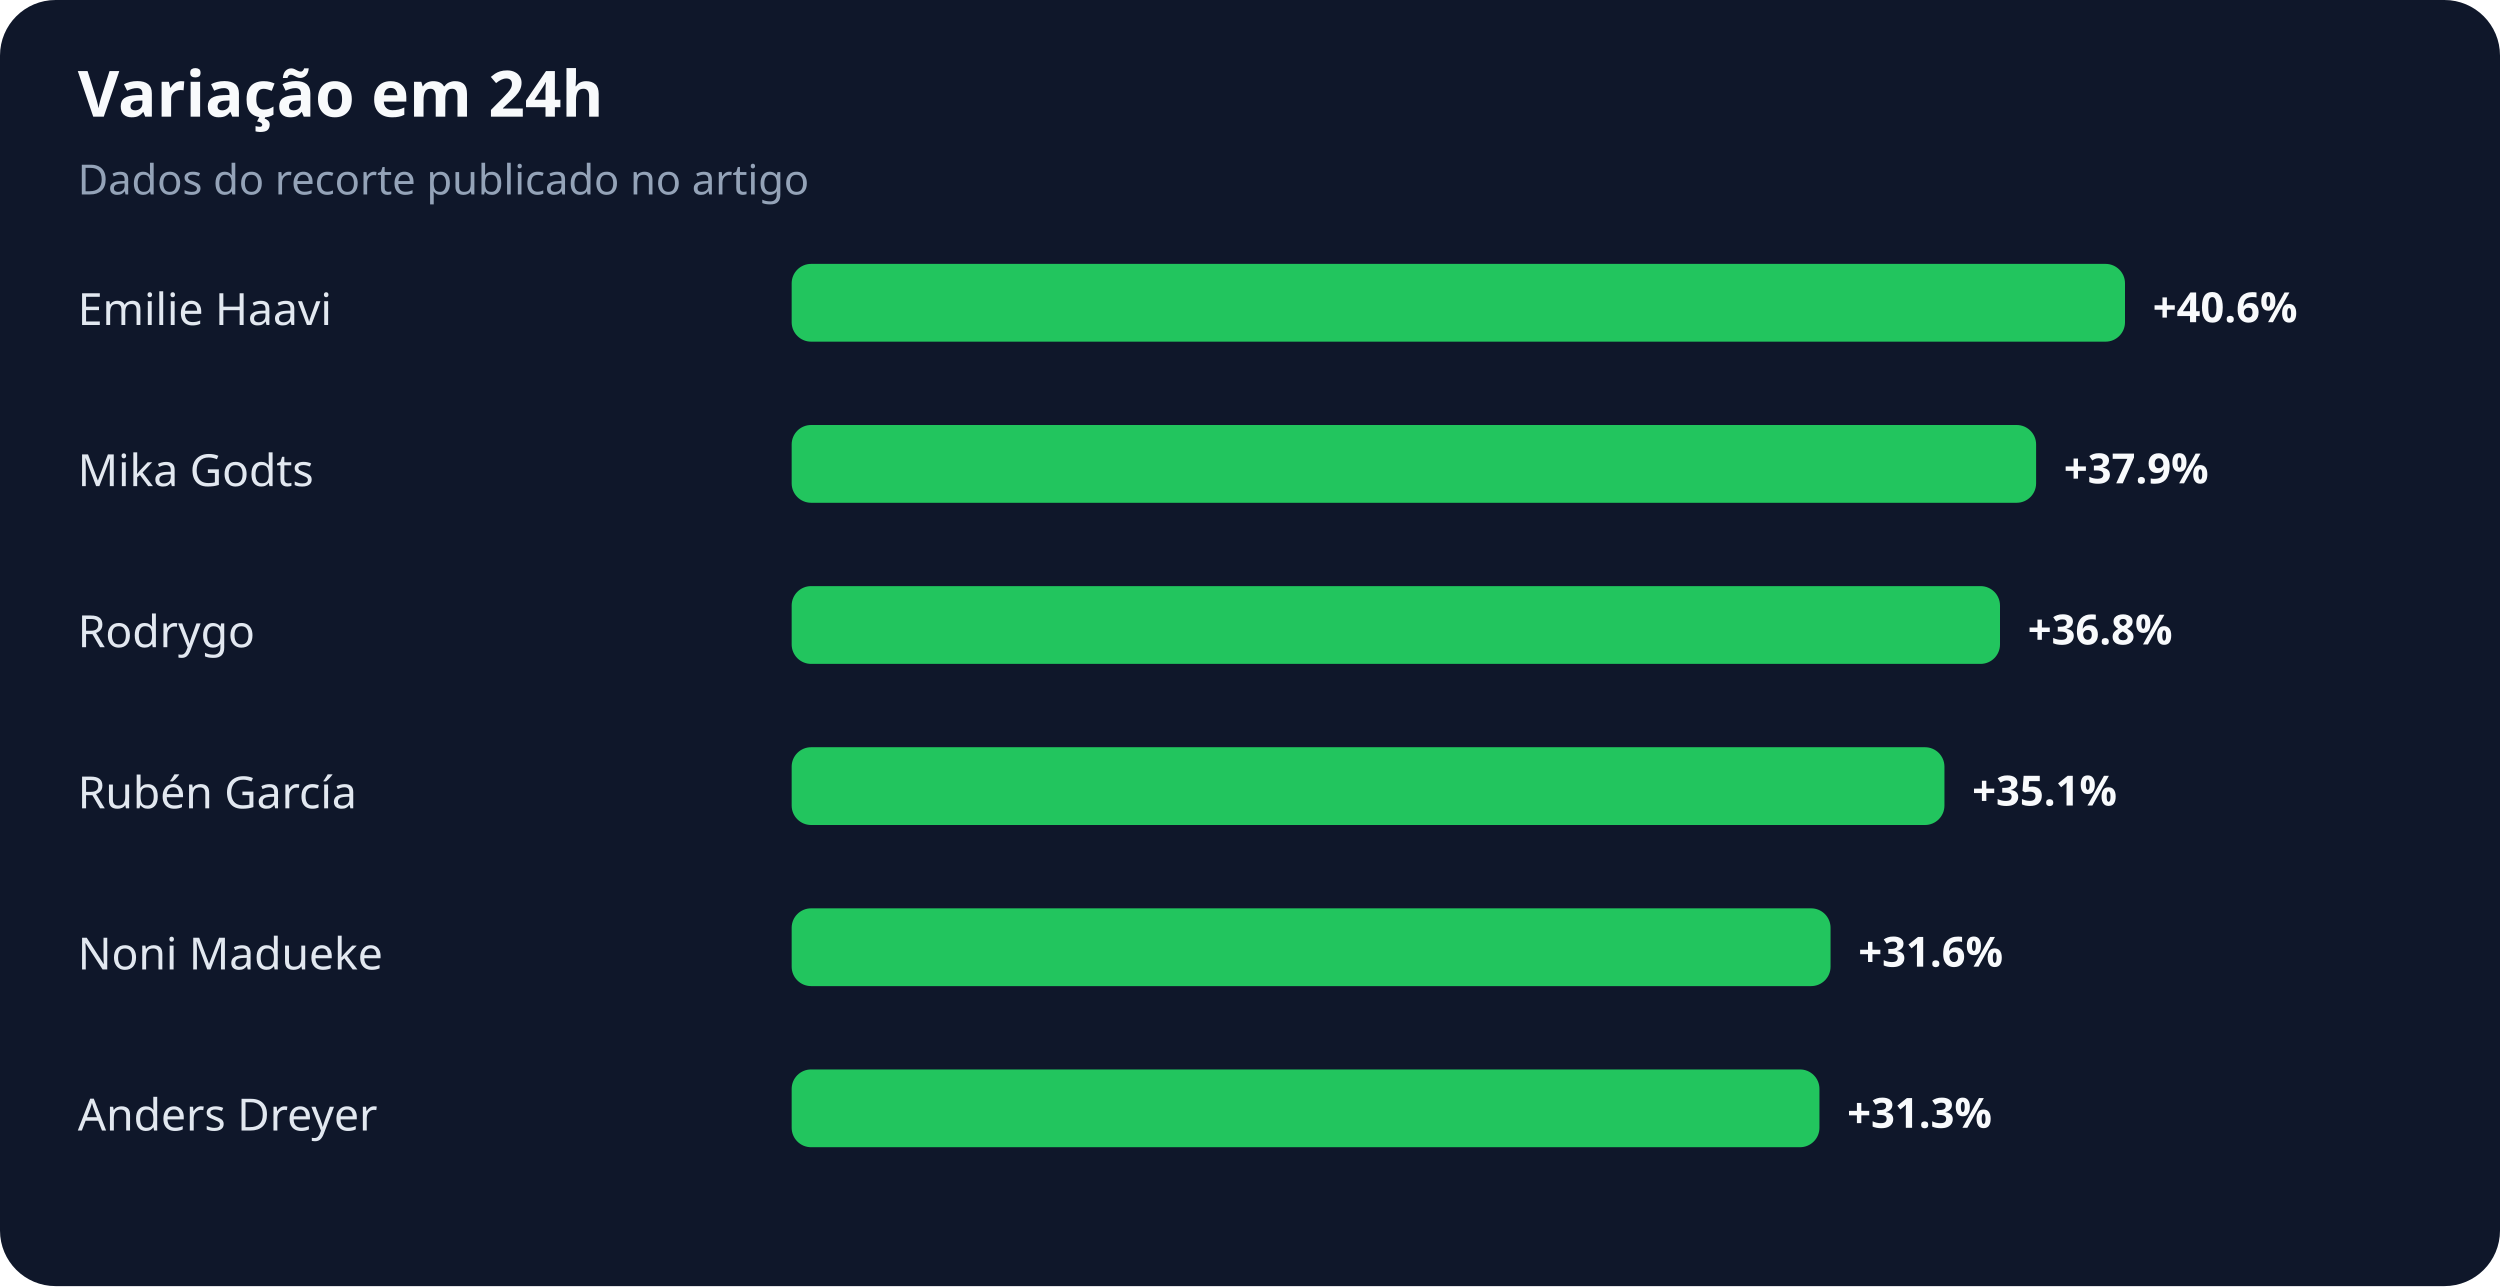
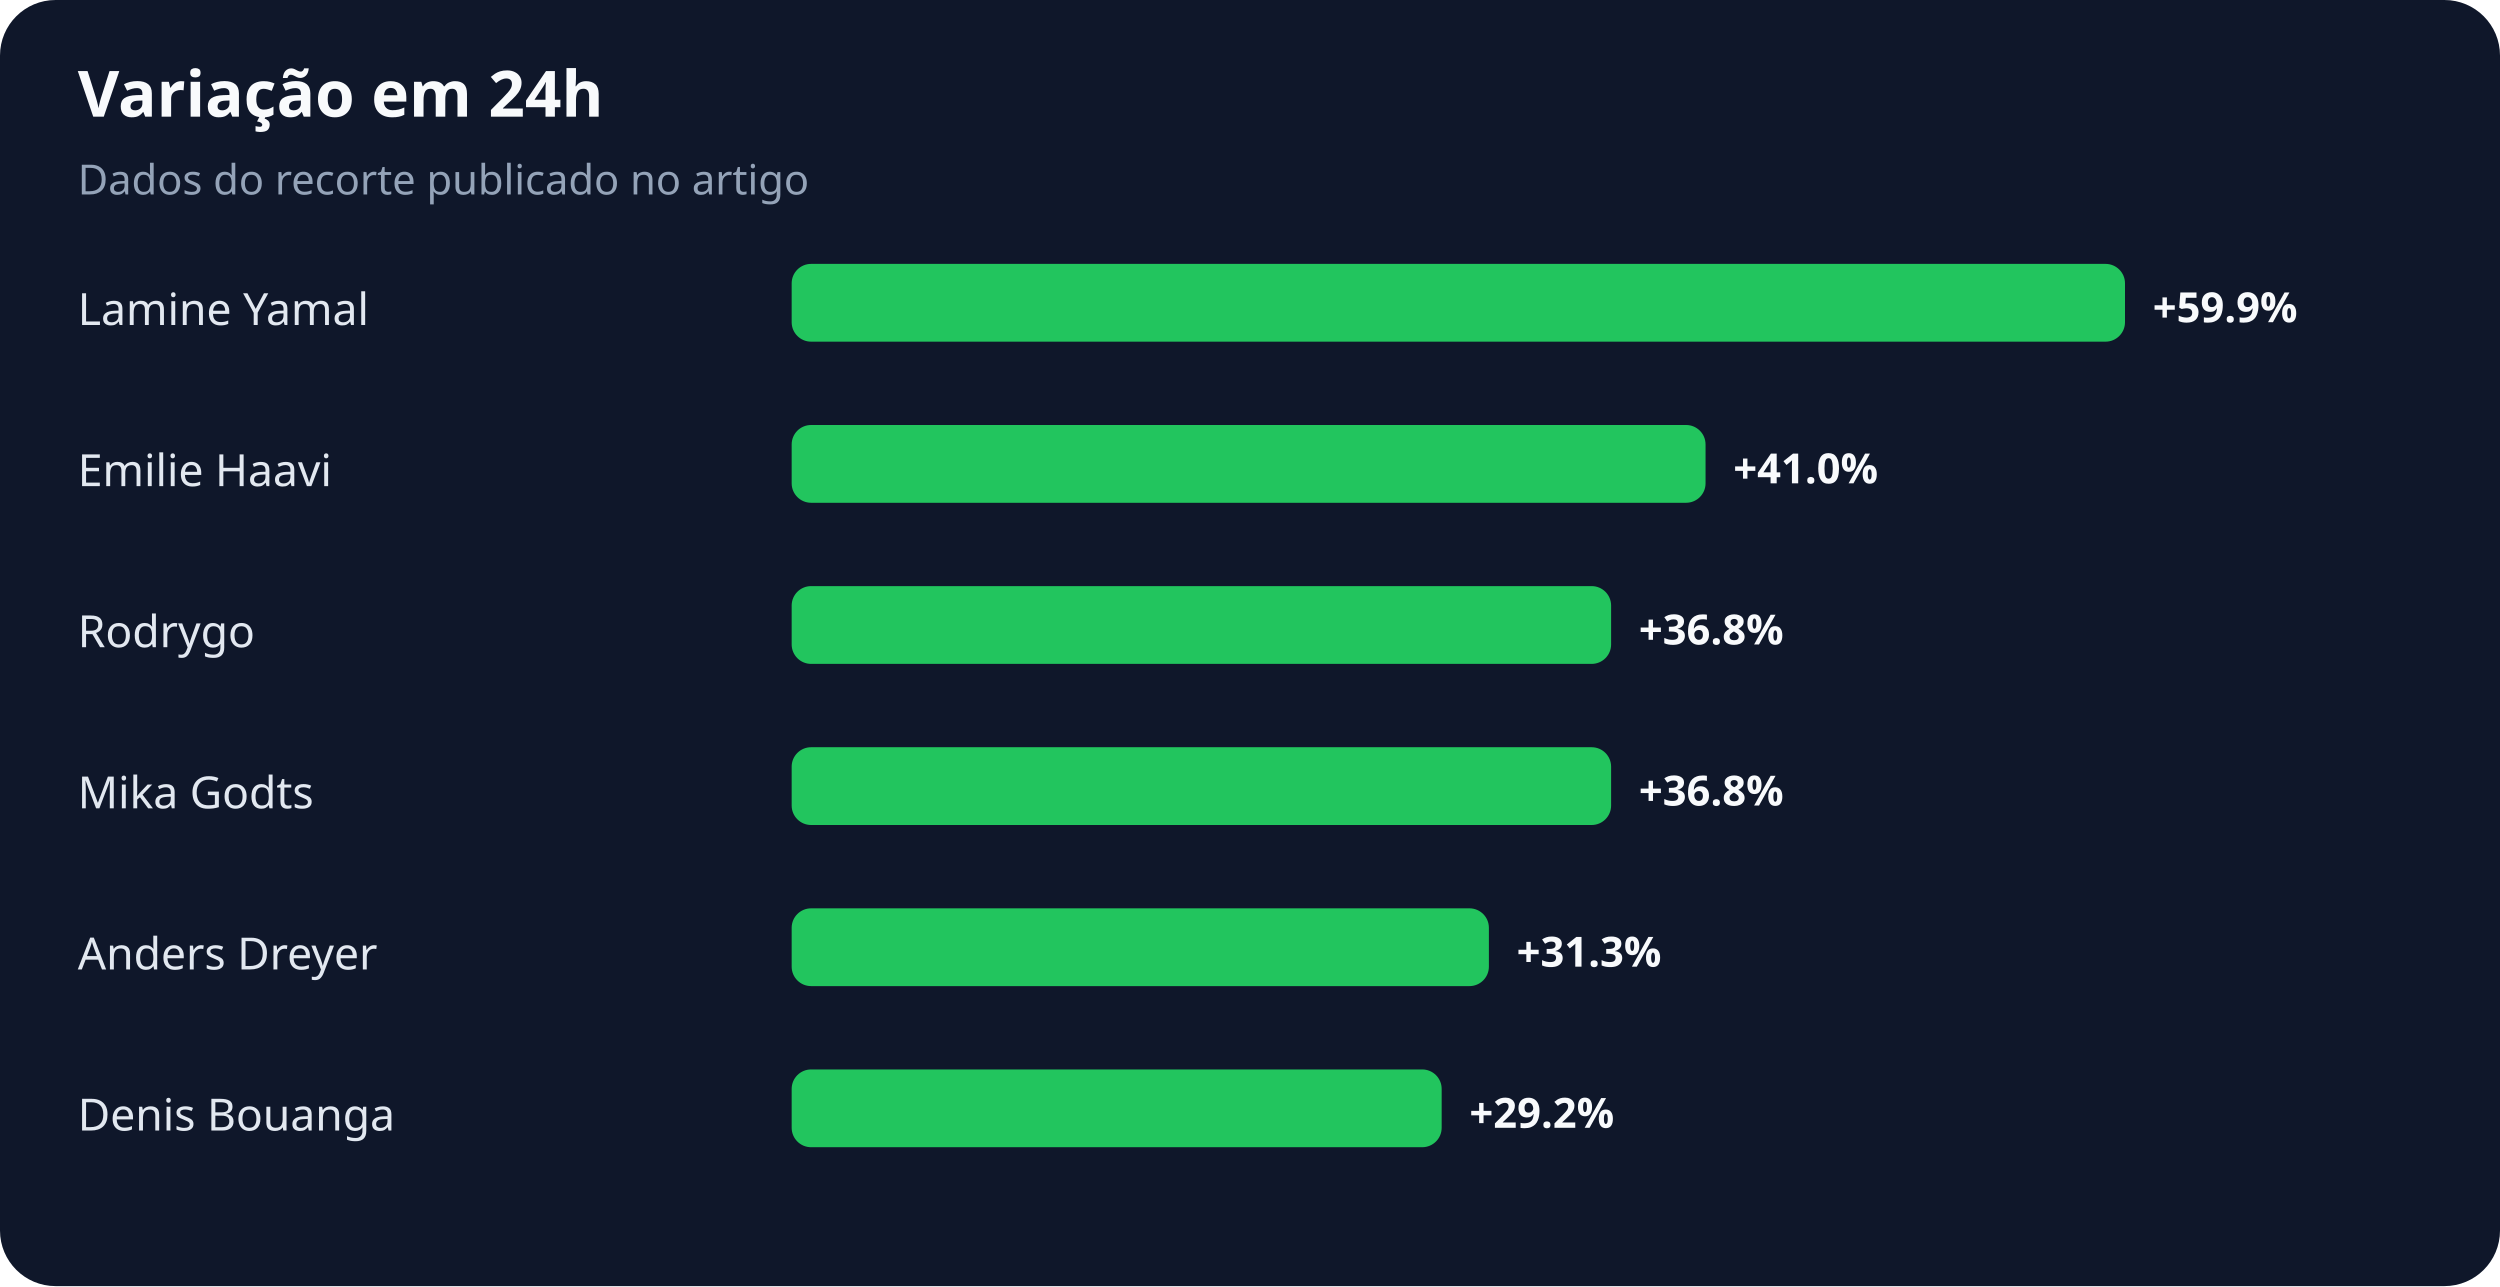
<svg xmlns="http://www.w3.org/2000/svg" width="900" height="463" viewBox="0 0 900 463" role="img" aria-labelledby="title desc">
  <rect width="100%" height="100%" rx="20" fill="#0f172a" />
  <text x="28" y="42" fill="#f8fafc" font-family="system-ui,sans-serif" font-size="23" font-weight="700">Variação em 24h</text>
  <text x="28" y="70" fill="#94a3b8" font-family="system-ui,sans-serif" font-size="15">Dados do recorte publicado no artigo</text>
-   <text x="28" y="117" fill="#e2e8f0" font-family="system-ui,sans-serif" font-size="16">Emilie Haavi</text>
+   <text x="28" y="117" fill="#e2e8f0" font-family="system-ui,sans-serif" font-size="16">Lamine Yamal</text>
  <rect x="285" y="95" width="480" height="28" rx="7" fill="#22c55e" />
-   <text x="775" y="116" fill="#f8fafc" font-family="system-ui,sans-serif" font-size="15" font-weight="700">+40.6%</text>
-   <text x="28" y="175" fill="#e2e8f0" font-family="system-ui,sans-serif" font-size="16">Mika Godts</text>
-   <rect x="285" y="153" width="448" height="28" rx="7" fill="#22c55e" />
-   <text x="743" y="174" fill="#f8fafc" font-family="system-ui,sans-serif" font-size="15" font-weight="700">+37.9%</text>
+   <text x="775" y="116" fill="#f8fafc" font-family="system-ui,sans-serif" font-size="15" font-weight="700">+59.9%</text>
+   <text x="28" y="175" fill="#e2e8f0" font-family="system-ui,sans-serif" font-size="16">Emilie Haavi</text>
+   <rect x="285" y="153" width="329" height="28" rx="7" fill="#22c55e" />
+   <text x="624" y="174" fill="#f8fafc" font-family="system-ui,sans-serif" font-size="15" font-weight="700">+41.0%</text>
  <text x="28" y="233" fill="#e2e8f0" font-family="system-ui,sans-serif" font-size="16">Rodrygo</text>
-   <rect x="285" y="211" width="435" height="28" rx="7" fill="#22c55e" />
-   <text x="730" y="232" fill="#f8fafc" font-family="system-ui,sans-serif" font-size="15" font-weight="700">+36.8%</text>
-   <text x="28" y="291" fill="#e2e8f0" font-family="system-ui,sans-serif" font-size="16">Rubén García</text>
-   <rect x="285" y="269" width="415" height="28" rx="7" fill="#22c55e" />
-   <text x="710" y="290" fill="#f8fafc" font-family="system-ui,sans-serif" font-size="15" font-weight="700">+35.1%</text>
-   <text x="28" y="349" fill="#e2e8f0" font-family="system-ui,sans-serif" font-size="16">Noni Madueke</text>
-   <rect x="285" y="327" width="374" height="28" rx="7" fill="#22c55e" />
-   <text x="669" y="348" fill="#f8fafc" font-family="system-ui,sans-serif" font-size="15" font-weight="700">+31.6%</text>
-   <text x="28" y="407" fill="#e2e8f0" font-family="system-ui,sans-serif" font-size="16">Anders Dreyer</text>
-   <rect x="285" y="385" width="370" height="28" rx="7" fill="#22c55e" />
-   <text x="665" y="406" fill="#f8fafc" font-family="system-ui,sans-serif" font-size="15" font-weight="700">+31.3%</text>
+   <rect x="285" y="211" width="295" height="28" rx="7" fill="#22c55e" />
+   <text x="590" y="232" fill="#f8fafc" font-family="system-ui,sans-serif" font-size="15" font-weight="700">+36.8%</text>
+   <text x="28" y="291" fill="#e2e8f0" font-family="system-ui,sans-serif" font-size="16">Mika Godts</text>
+   <rect x="285" y="269" width="295" height="28" rx="7" fill="#22c55e" />
+   <text x="590" y="290" fill="#f8fafc" font-family="system-ui,sans-serif" font-size="15" font-weight="700">+36.8%</text>
+   <text x="28" y="349" fill="#e2e8f0" font-family="system-ui,sans-serif" font-size="16">Anders Dreyer</text>
+   <rect x="285" y="327" width="251" height="28" rx="7" fill="#22c55e" />
+   <text x="546" y="348" fill="#f8fafc" font-family="system-ui,sans-serif" font-size="15" font-weight="700">+31.3%</text>
+   <text x="28" y="407" fill="#e2e8f0" font-family="system-ui,sans-serif" font-size="16">Denis Bouanga</text>
+   <rect x="285" y="385" width="234" height="28" rx="7" fill="#22c55e" />
+   <text x="529" y="406" fill="#f8fafc" font-family="system-ui,sans-serif" font-size="15" font-weight="700">+29.2%</text>
</svg>
